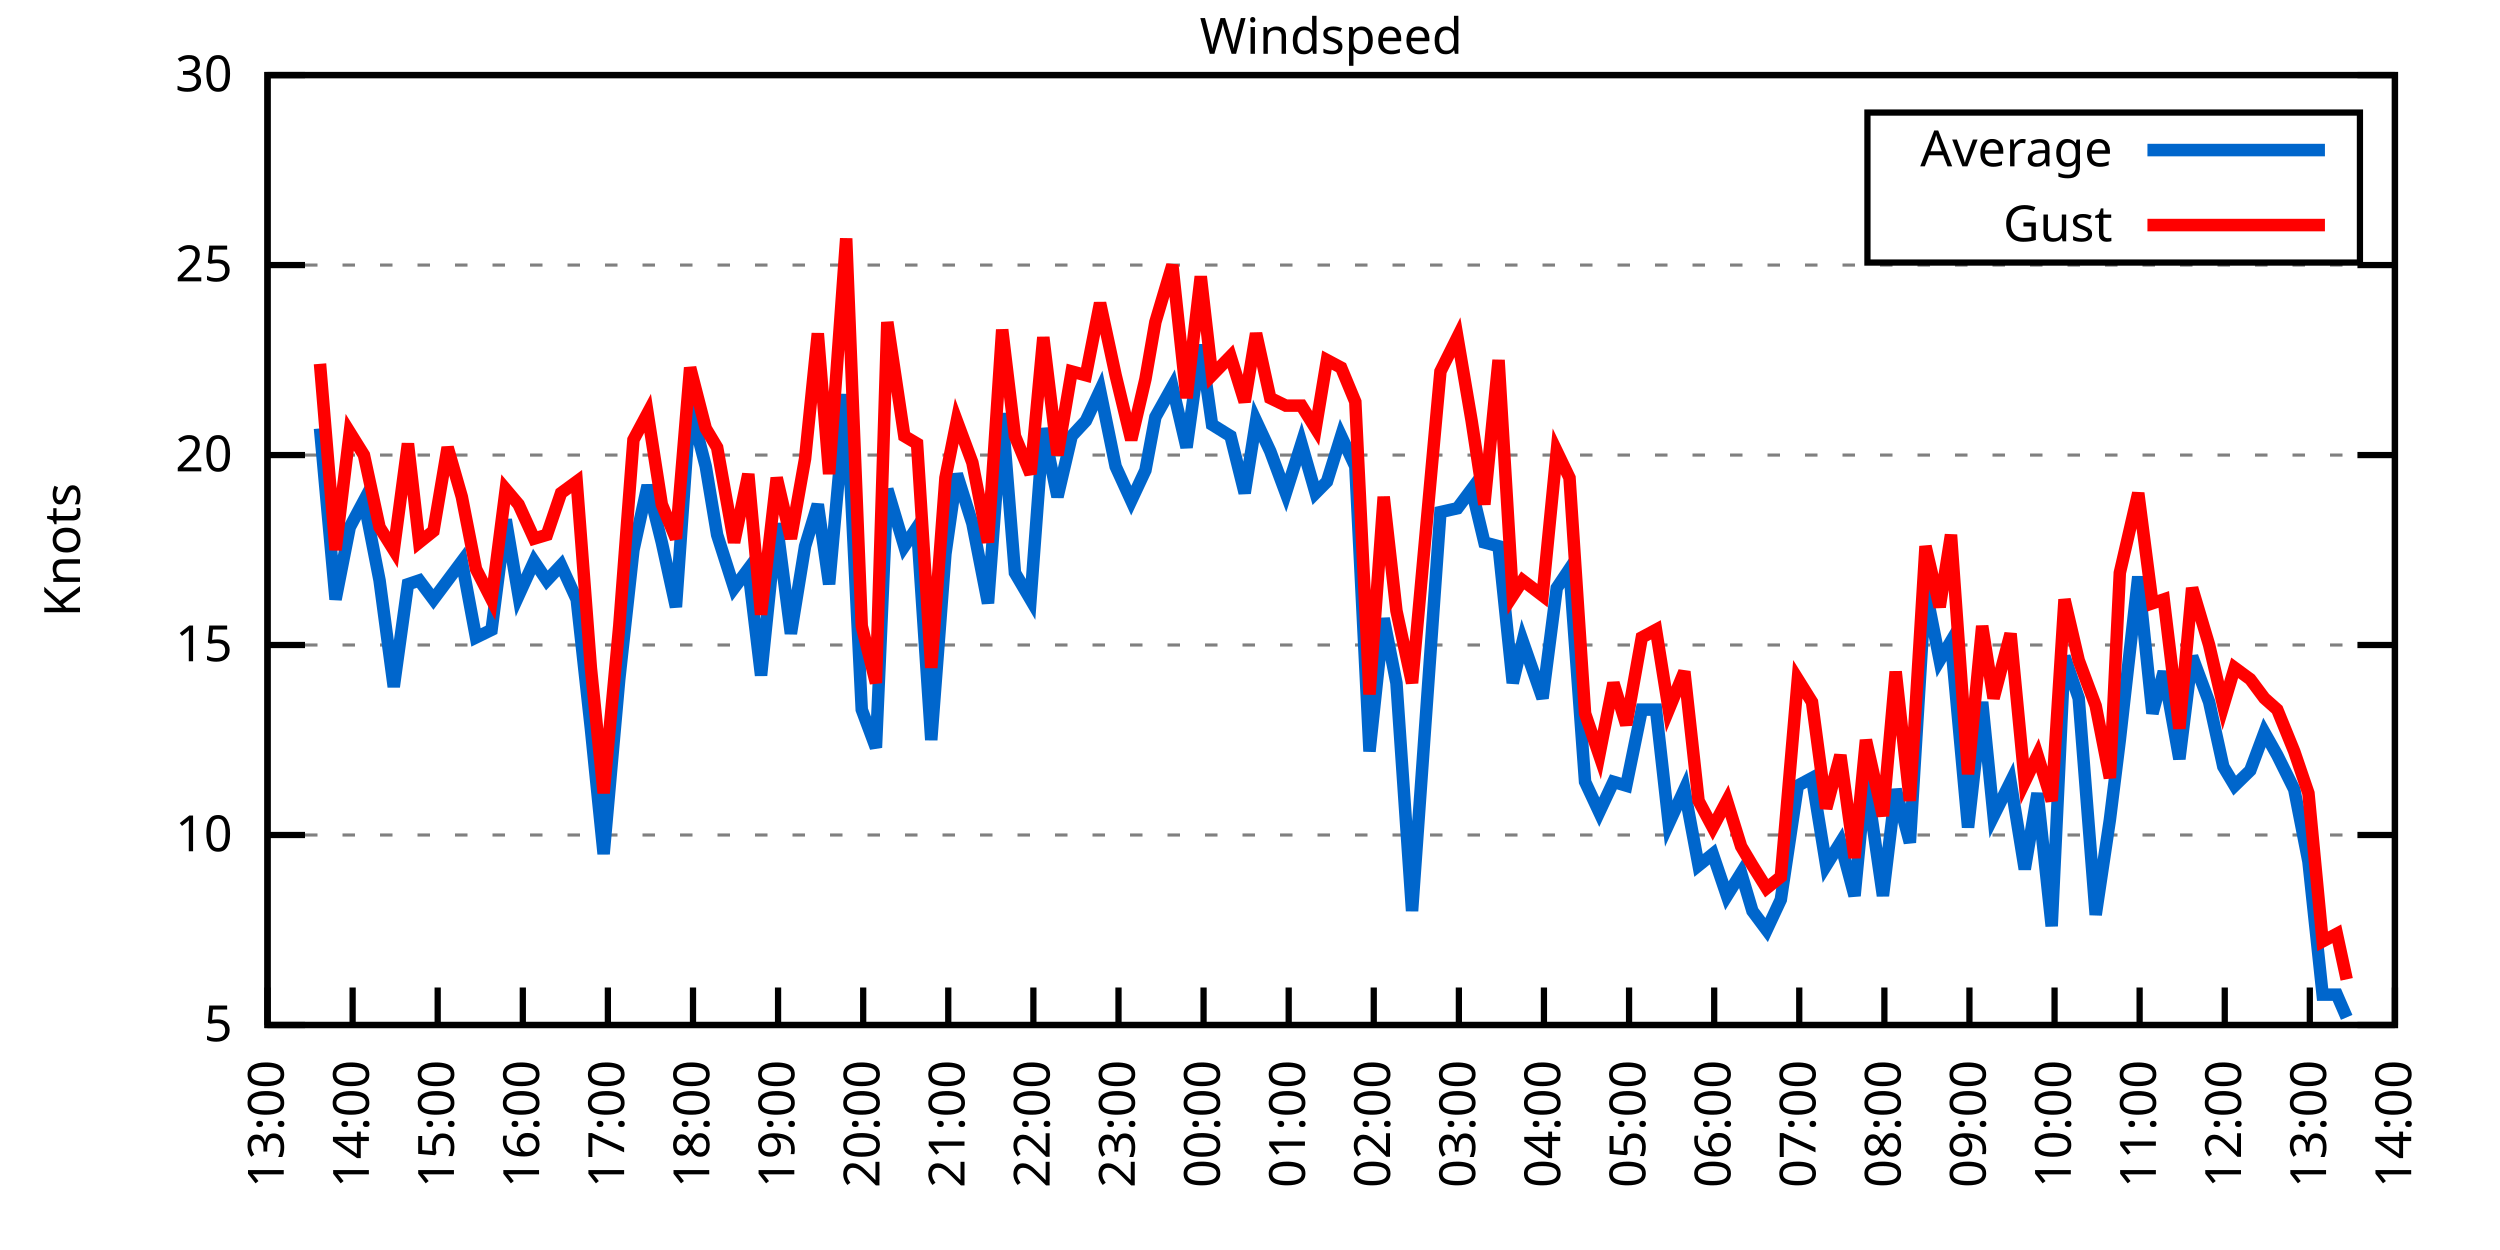
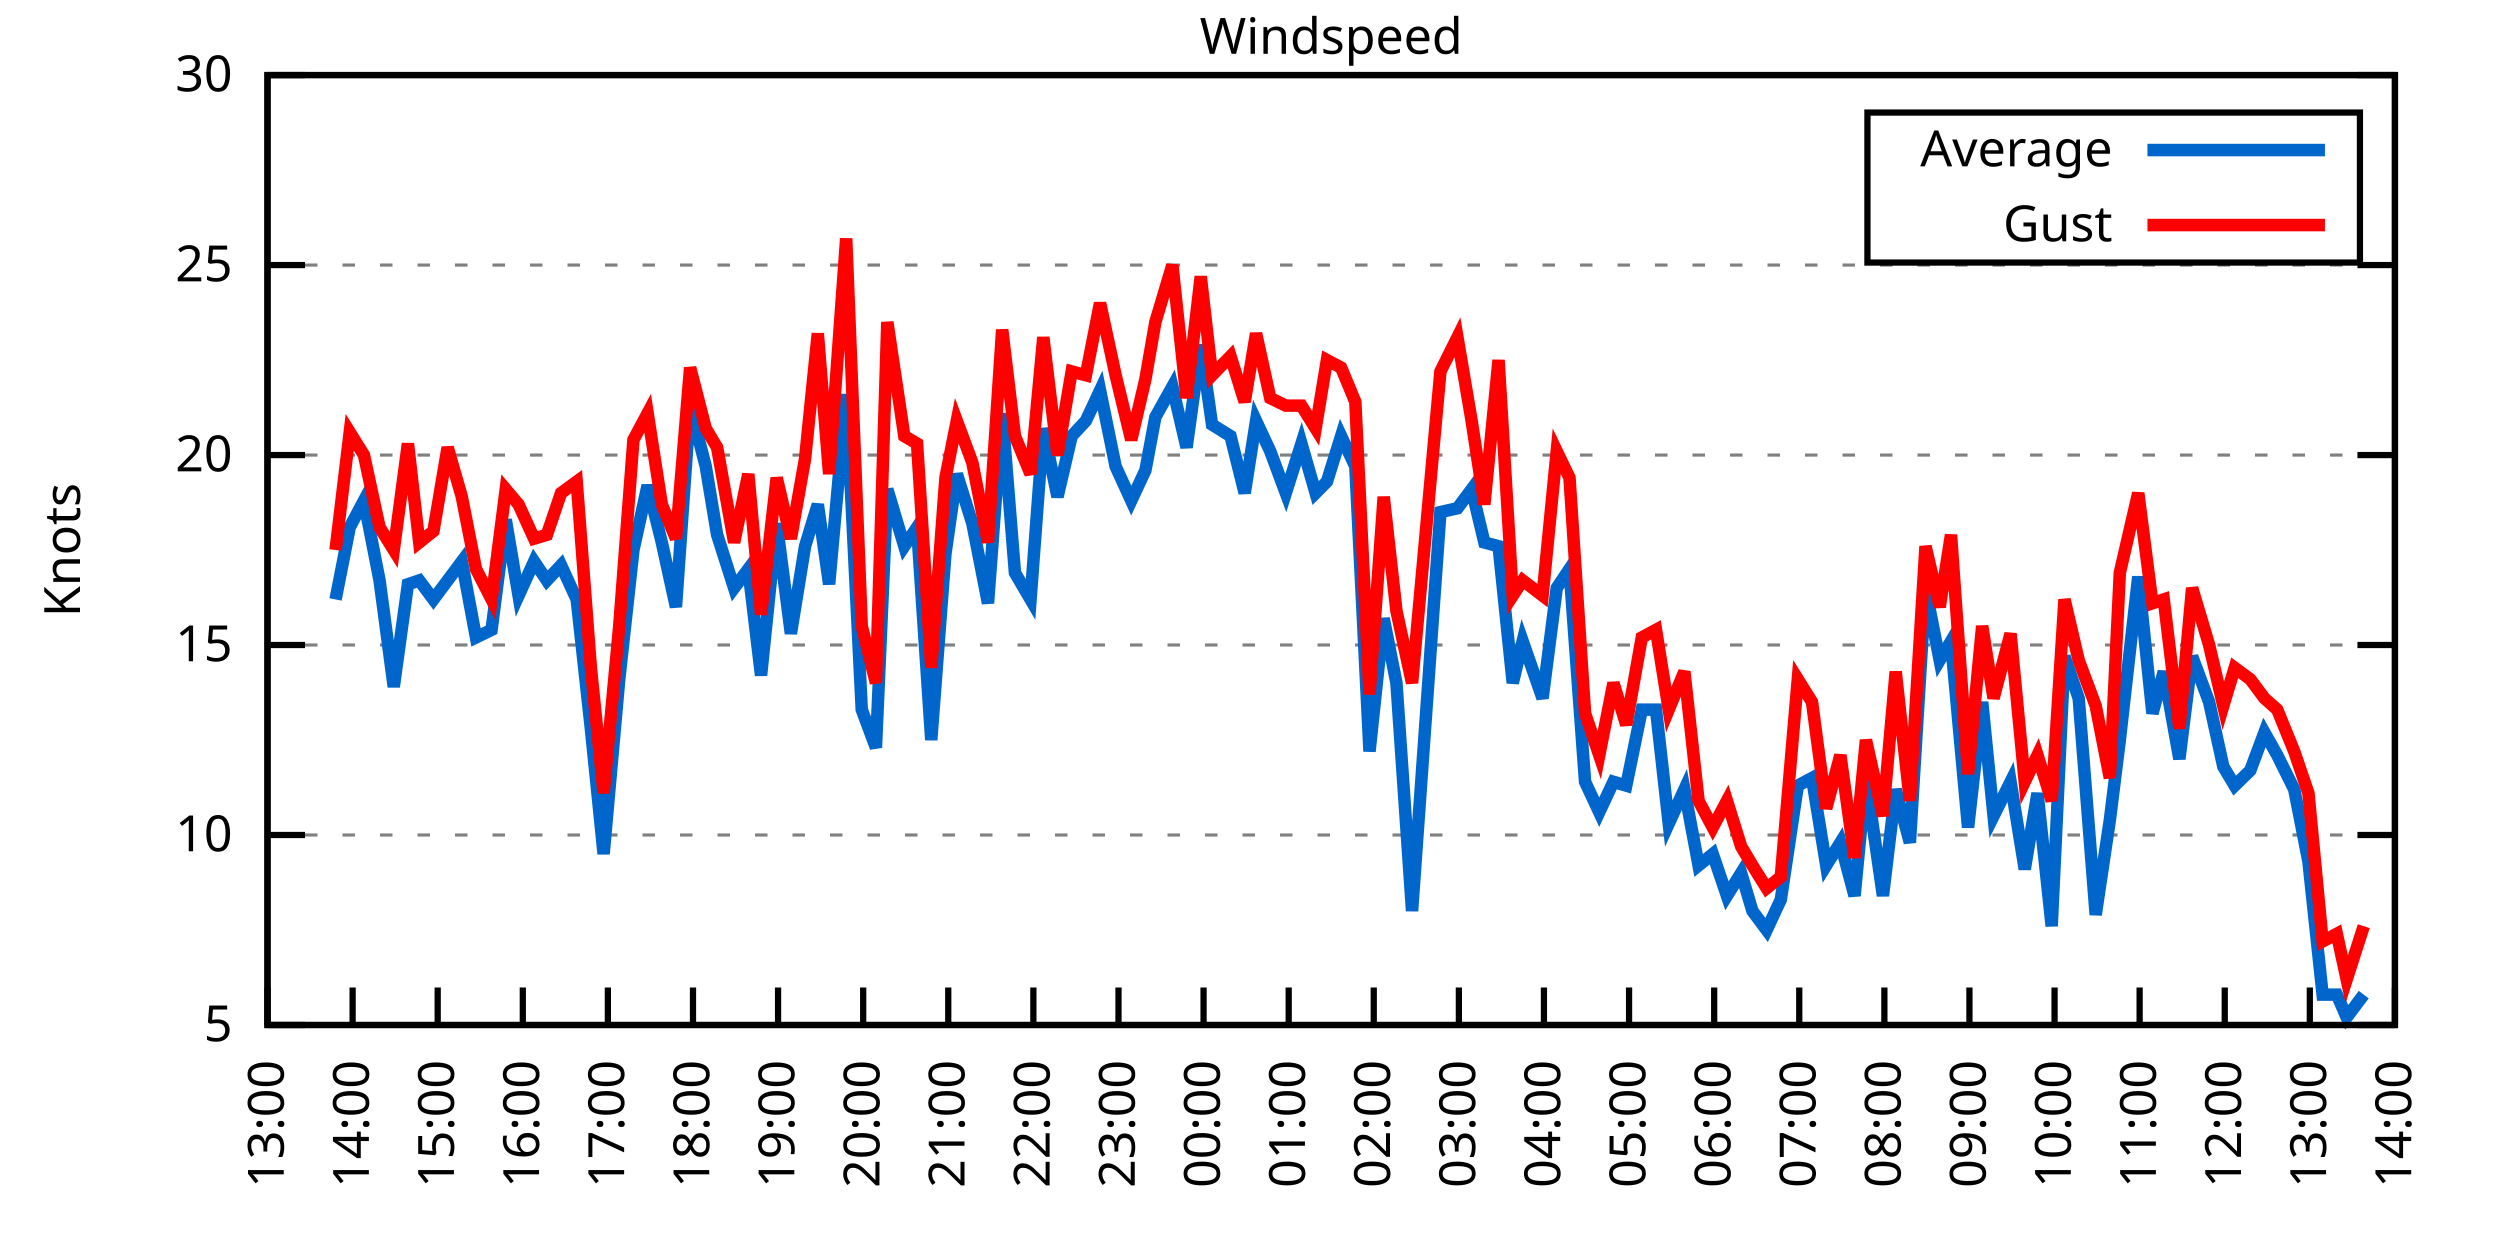
<svg xmlns="http://www.w3.org/2000/svg" xmlns:xlink="http://www.w3.org/1999/xlink" width="400" height="200" viewBox="0 0 400 200">
  <g id="gnuplot_canvas">
    <rect x="0" y="0" width="400" height="200" fill="none" />
    <defs>
      <circle id="gpDot" r="0.5" stroke-width="0.5" stroke="currentColor" />
      <path id="gpPt0" stroke-width="0.333" stroke="currentColor" d="M-1,0 h2 M0,-1 v2" />
      <path id="gpPt1" stroke-width="0.333" stroke="currentColor" d="M-1,-1 L1,1 M1,-1 L-1,1" />
      <path id="gpPt2" stroke-width="0.333" stroke="currentColor" d="M-1,0 L1,0 M0,-1 L0,1 M-1,-1 L1,1 M-1,1 L1,-1" />
      <rect id="gpPt3" stroke-width="0.333" stroke="currentColor" x="-1" y="-1" width="2" height="2" />
      <rect id="gpPt4" stroke-width="0.333" stroke="currentColor" fill="currentColor" x="-1" y="-1" width="2" height="2" />
      <circle id="gpPt5" stroke-width="0.333" stroke="currentColor" cx="0" cy="0" r="1" />
      <use xlink:href="#gpPt5" id="gpPt6" fill="currentColor" stroke="none" />
      <path id="gpPt7" stroke-width="0.333" stroke="currentColor" d="M0,-1.33 L-1.33,0.67 L1.33,0.67 z" />
      <use xlink:href="#gpPt7" id="gpPt8" fill="currentColor" stroke="none" />
      <use xlink:href="#gpPt7" id="gpPt9" stroke="currentColor" transform="rotate(180)" />
      <use xlink:href="#gpPt9" id="gpPt10" fill="currentColor" stroke="none" />
      <use xlink:href="#gpPt3" id="gpPt11" stroke="currentColor" transform="rotate(45)" />
      <use xlink:href="#gpPt11" id="gpPt12" fill="currentColor" stroke="none" />
      <path id="gpPt13" stroke-width="0.333" stroke="currentColor" d="M0,1.330 L1.265,0.411 L0.782,-1.067 L-0.782,-1.076 L-1.265,0.411 z" />
      <use xlink:href="#gpPt13" id="gpPt14" fill="currentColor" stroke="none" />
      <filter id="textbox" filterUnits="objectBoundingBox" x="0" y="0" height="1" width="1">
        <feFlood flood-color="white" flood-opacity="1" result="bgnd" />
        <feComposite in="SourceGraphic" in2="bgnd" operator="atop" />
      </filter>
      <filter id="greybox" filterUnits="objectBoundingBox" x="0" y="0" height="1" width="1">
        <feFlood flood-color="lightgrey" flood-opacity="1" result="grey" />
        <feComposite in="SourceGraphic" in2="grey" operator="atop" />
      </filter>
    </defs>
    <g fill="none" color="white" stroke="currentColor" stroke-width="1.00" stroke-linecap="butt" stroke-linejoin="miter">
</g>
    <g fill="none" color="black" stroke="currentColor" stroke-width="1.00" stroke-linecap="butt" stroke-linejoin="miter">
      <g stroke="none" shape-rendering="crispEdges">
        <polygon fill="rgb(255, 255, 255)" points="42.80,164.00 383.18,164.00 383.18,12.02 42.80,12.02 " />
      </g>
    </g>
    <g fill="none" color="black" stroke="currentColor" stroke-width="1.00" stroke-linecap="butt" stroke-linejoin="miter">
</g>
    <g fill="none" color="black" stroke="black" stroke-width="0.50" stroke-linecap="butt" stroke-linejoin="miter">
</g>
    <g fill="none" color="gray" stroke="currentColor" stroke-width="0.50" stroke-linecap="butt" stroke-linejoin="miter">
      <path stroke="gray" stroke-dasharray="2,4" class="gridline" d="M42.80,164.00 L383.19,164.00  " />
    </g>
    <g fill="none" color="gray" stroke="gray" stroke-width="1.00" stroke-linecap="butt" stroke-linejoin="miter">
</g>
    <g fill="none" color="black" stroke="currentColor" stroke-width="1.00" stroke-linecap="butt" stroke-linejoin="miter">
      <path stroke="black" d="M42.80,164.00 L48.80,164.00 M383.19,164.00 L377.19,164.00  " />
      <g transform="translate(37.20,166.60)" stroke="none" fill="black" font-family="Sans" font-size="8.00" text-anchor="end">
        <text>
          <tspan font-family="Sans"> 5</tspan>
        </text>
      </g>
    </g>
    <g fill="none" color="black" stroke="currentColor" stroke-width="1.00" stroke-linecap="butt" stroke-linejoin="miter">
</g>
    <g fill="none" color="black" stroke="black" stroke-width="0.50" stroke-linecap="butt" stroke-linejoin="miter">
</g>
    <g fill="none" color="gray" stroke="currentColor" stroke-width="0.50" stroke-linecap="butt" stroke-linejoin="miter">
      <path stroke="gray" stroke-dasharray="2,4" class="gridline" d="M42.80,133.60 L383.19,133.60  " />
    </g>
    <g fill="none" color="gray" stroke="gray" stroke-width="1.00" stroke-linecap="butt" stroke-linejoin="miter">
</g>
    <g fill="none" color="black" stroke="currentColor" stroke-width="1.00" stroke-linecap="butt" stroke-linejoin="miter">
      <path stroke="black" d="M42.80,133.60 L48.80,133.60 M383.19,133.60 L377.19,133.60  " />
      <g transform="translate(37.20,136.20)" stroke="none" fill="black" font-family="Sans" font-size="8.00" text-anchor="end">
        <text>
          <tspan font-family="Sans"> 10</tspan>
        </text>
      </g>
    </g>
    <g fill="none" color="black" stroke="currentColor" stroke-width="1.00" stroke-linecap="butt" stroke-linejoin="miter">
</g>
    <g fill="none" color="black" stroke="black" stroke-width="0.50" stroke-linecap="butt" stroke-linejoin="miter">
</g>
    <g fill="none" color="gray" stroke="currentColor" stroke-width="0.50" stroke-linecap="butt" stroke-linejoin="miter">
      <path stroke="gray" stroke-dasharray="2,4" class="gridline" d="M42.80,103.20 L383.19,103.20  " />
    </g>
    <g fill="none" color="gray" stroke="gray" stroke-width="1.00" stroke-linecap="butt" stroke-linejoin="miter">
</g>
    <g fill="none" color="black" stroke="currentColor" stroke-width="1.00" stroke-linecap="butt" stroke-linejoin="miter">
      <path stroke="black" d="M42.80,103.20 L48.80,103.20 M383.19,103.20 L377.19,103.20  " />
      <g transform="translate(37.20,105.80)" stroke="none" fill="black" font-family="Sans" font-size="8.00" text-anchor="end">
        <text>
          <tspan font-family="Sans"> 15</tspan>
        </text>
      </g>
    </g>
    <g fill="none" color="black" stroke="currentColor" stroke-width="1.00" stroke-linecap="butt" stroke-linejoin="miter">
</g>
    <g fill="none" color="black" stroke="black" stroke-width="0.50" stroke-linecap="butt" stroke-linejoin="miter">
</g>
    <g fill="none" color="gray" stroke="currentColor" stroke-width="0.50" stroke-linecap="butt" stroke-linejoin="miter">
      <path stroke="gray" stroke-dasharray="2,4" class="gridline" d="M42.80,72.81 L383.19,72.81  " />
    </g>
    <g fill="none" color="gray" stroke="gray" stroke-width="1.00" stroke-linecap="butt" stroke-linejoin="miter">
</g>
    <g fill="none" color="black" stroke="currentColor" stroke-width="1.00" stroke-linecap="butt" stroke-linejoin="miter">
      <path stroke="black" d="M42.80,72.81 L48.80,72.81 M383.19,72.81 L377.19,72.81  " />
      <g transform="translate(37.20,75.41)" stroke="none" fill="black" font-family="Sans" font-size="8.00" text-anchor="end">
        <text>
          <tspan font-family="Sans"> 20</tspan>
        </text>
      </g>
    </g>
    <g fill="none" color="black" stroke="currentColor" stroke-width="1.00" stroke-linecap="butt" stroke-linejoin="miter">
</g>
    <g fill="none" color="black" stroke="black" stroke-width="0.50" stroke-linecap="butt" stroke-linejoin="miter">
</g>
    <g fill="none" color="gray" stroke="currentColor" stroke-width="0.50" stroke-linecap="butt" stroke-linejoin="miter">
      <path stroke="gray" stroke-dasharray="2,4" class="gridline" d="M42.80,42.41 L383.19,42.41  " />
    </g>
    <g fill="none" color="gray" stroke="gray" stroke-width="1.00" stroke-linecap="butt" stroke-linejoin="miter">
</g>
    <g fill="none" color="black" stroke="currentColor" stroke-width="1.00" stroke-linecap="butt" stroke-linejoin="miter">
      <path stroke="black" d="M42.80,42.41 L48.80,42.41 M383.19,42.41 L377.19,42.41  " />
      <g transform="translate(37.20,45.01)" stroke="none" fill="black" font-family="Sans" font-size="8.00" text-anchor="end">
        <text>
          <tspan font-family="Sans"> 25</tspan>
        </text>
      </g>
    </g>
    <g fill="none" color="black" stroke="currentColor" stroke-width="1.00" stroke-linecap="butt" stroke-linejoin="miter">
</g>
    <g fill="none" color="black" stroke="black" stroke-width="0.50" stroke-linecap="butt" stroke-linejoin="miter">
</g>
    <g fill="none" color="gray" stroke="currentColor" stroke-width="0.50" stroke-linecap="butt" stroke-linejoin="miter">
      <path stroke="gray" stroke-dasharray="2,4" class="gridline" d="M42.80,12.01 L383.19,12.01  " />
    </g>
    <g fill="none" color="gray" stroke="gray" stroke-width="1.00" stroke-linecap="butt" stroke-linejoin="miter">
</g>
    <g fill="none" color="black" stroke="currentColor" stroke-width="1.00" stroke-linecap="butt" stroke-linejoin="miter">
      <path stroke="black" d="M42.80,12.01 L48.80,12.01 M383.19,12.01 L377.19,12.01  " />
      <g transform="translate(37.20,14.61)" stroke="none" fill="black" font-family="Sans" font-size="8.00" text-anchor="end">
        <text>
          <tspan font-family="Sans"> 30</tspan>
        </text>
      </g>
    </g>
    <g fill="none" color="black" stroke="currentColor" stroke-width="1.00" stroke-linecap="butt" stroke-linejoin="miter">
      <path stroke="black" d="M42.80,164.00 L42.80,158.00  " />
      <g transform="translate(45.40,169.60) rotate(270.00)" stroke="none" fill="black" font-family="Sans" font-size="8.00" text-anchor="end">
        <text>
          <tspan font-family="Sans">13:00</tspan>
        </text>
      </g>
    </g>
    <g fill="none" color="black" stroke="currentColor" stroke-width="1.00" stroke-linecap="butt" stroke-linejoin="miter">
      <path stroke="black" d="M56.42,164.00 L56.42,158.00  " />
      <g transform="translate(59.02,169.60) rotate(270.00)" stroke="none" fill="black" font-family="Sans" font-size="8.00" text-anchor="end">
        <text>
          <tspan font-family="Sans">14:00</tspan>
        </text>
      </g>
    </g>
    <g fill="none" color="black" stroke="currentColor" stroke-width="1.00" stroke-linecap="butt" stroke-linejoin="miter">
      <path stroke="black" d="M70.03,164.00 L70.03,158.00  " />
      <g transform="translate(72.63,169.60) rotate(270.00)" stroke="none" fill="black" font-family="Sans" font-size="8.00" text-anchor="end">
        <text>
          <tspan font-family="Sans">15:00</tspan>
        </text>
      </g>
    </g>
    <g fill="none" color="black" stroke="currentColor" stroke-width="1.00" stroke-linecap="butt" stroke-linejoin="miter">
      <path stroke="black" d="M83.65,164.00 L83.65,158.00  " />
      <g transform="translate(86.25,169.60) rotate(270.00)" stroke="none" fill="black" font-family="Sans" font-size="8.00" text-anchor="end">
        <text>
          <tspan font-family="Sans">16:00</tspan>
        </text>
      </g>
    </g>
    <g fill="none" color="black" stroke="currentColor" stroke-width="1.00" stroke-linecap="butt" stroke-linejoin="miter">
      <path stroke="black" d="M97.26,164.00 L97.26,158.00  " />
      <g transform="translate(99.86,169.60) rotate(270.00)" stroke="none" fill="black" font-family="Sans" font-size="8.00" text-anchor="end">
        <text>
          <tspan font-family="Sans">17:00</tspan>
        </text>
      </g>
    </g>
    <g fill="none" color="black" stroke="currentColor" stroke-width="1.00" stroke-linecap="butt" stroke-linejoin="miter">
      <path stroke="black" d="M110.88,164.00 L110.88,158.00  " />
      <g transform="translate(113.48,169.60) rotate(270.00)" stroke="none" fill="black" font-family="Sans" font-size="8.00" text-anchor="end">
        <text>
          <tspan font-family="Sans">18:00</tspan>
        </text>
      </g>
    </g>
    <g fill="none" color="black" stroke="currentColor" stroke-width="1.00" stroke-linecap="butt" stroke-linejoin="miter">
      <path stroke="black" d="M124.49,164.00 L124.49,158.00  " />
      <g transform="translate(127.09,169.60) rotate(270.00)" stroke="none" fill="black" font-family="Sans" font-size="8.00" text-anchor="end">
        <text>
          <tspan font-family="Sans">19:00</tspan>
        </text>
      </g>
    </g>
    <g fill="none" color="black" stroke="currentColor" stroke-width="1.00" stroke-linecap="butt" stroke-linejoin="miter">
      <path stroke="black" d="M138.11,164.00 L138.11,158.00  " />
      <g transform="translate(140.71,169.60) rotate(270.00)" stroke="none" fill="black" font-family="Sans" font-size="8.00" text-anchor="end">
        <text>
          <tspan font-family="Sans">20:00</tspan>
        </text>
      </g>
    </g>
    <g fill="none" color="black" stroke="currentColor" stroke-width="1.00" stroke-linecap="butt" stroke-linejoin="miter">
      <path stroke="black" d="M151.72,164.00 L151.72,158.00  " />
      <g transform="translate(154.32,169.60) rotate(270.00)" stroke="none" fill="black" font-family="Sans" font-size="8.00" text-anchor="end">
        <text>
          <tspan font-family="Sans">21:00</tspan>
        </text>
      </g>
    </g>
    <g fill="none" color="black" stroke="currentColor" stroke-width="1.00" stroke-linecap="butt" stroke-linejoin="miter">
      <path stroke="black" d="M165.34,164.00 L165.34,158.00  " />
      <g transform="translate(167.94,169.60) rotate(270.00)" stroke="none" fill="black" font-family="Sans" font-size="8.00" text-anchor="end">
        <text>
          <tspan font-family="Sans">22:00</tspan>
        </text>
      </g>
    </g>
    <g fill="none" color="black" stroke="currentColor" stroke-width="1.00" stroke-linecap="butt" stroke-linejoin="miter">
      <path stroke="black" d="M178.96,164.00 L178.96,158.00  " />
      <g transform="translate(181.56,169.60) rotate(270.00)" stroke="none" fill="black" font-family="Sans" font-size="8.00" text-anchor="end">
        <text>
          <tspan font-family="Sans">23:00</tspan>
        </text>
      </g>
    </g>
    <g fill="none" color="black" stroke="currentColor" stroke-width="1.00" stroke-linecap="butt" stroke-linejoin="miter">
      <path stroke="black" d="M192.57,164.00 L192.57,158.00  " />
      <g transform="translate(195.17,169.60) rotate(270.00)" stroke="none" fill="black" font-family="Sans" font-size="8.00" text-anchor="end">
        <text>
          <tspan font-family="Sans">00:00</tspan>
        </text>
      </g>
    </g>
    <g fill="none" color="black" stroke="currentColor" stroke-width="1.00" stroke-linecap="butt" stroke-linejoin="miter">
      <path stroke="black" d="M206.19,164.00 L206.19,158.00  " />
      <g transform="translate(208.79,169.60) rotate(270.00)" stroke="none" fill="black" font-family="Sans" font-size="8.00" text-anchor="end">
        <text>
          <tspan font-family="Sans">01:00</tspan>
        </text>
      </g>
    </g>
    <g fill="none" color="black" stroke="currentColor" stroke-width="1.00" stroke-linecap="butt" stroke-linejoin="miter">
      <path stroke="black" d="M219.80,164.00 L219.80,158.00  " />
      <g transform="translate(222.40,169.60) rotate(270.00)" stroke="none" fill="black" font-family="Sans" font-size="8.00" text-anchor="end">
        <text>
          <tspan font-family="Sans">02:00</tspan>
        </text>
      </g>
    </g>
    <g fill="none" color="black" stroke="currentColor" stroke-width="1.00" stroke-linecap="butt" stroke-linejoin="miter">
      <path stroke="black" d="M233.42,164.00 L233.42,158.00  " />
      <g transform="translate(236.02,169.60) rotate(270.00)" stroke="none" fill="black" font-family="Sans" font-size="8.00" text-anchor="end">
        <text>
          <tspan font-family="Sans">03:00</tspan>
        </text>
      </g>
    </g>
    <g fill="none" color="black" stroke="currentColor" stroke-width="1.00" stroke-linecap="butt" stroke-linejoin="miter">
      <path stroke="black" d="M247.03,164.00 L247.03,158.00  " />
      <g transform="translate(249.63,169.60) rotate(270.00)" stroke="none" fill="black" font-family="Sans" font-size="8.00" text-anchor="end">
        <text>
          <tspan font-family="Sans">04:00</tspan>
        </text>
      </g>
    </g>
    <g fill="none" color="black" stroke="currentColor" stroke-width="1.00" stroke-linecap="butt" stroke-linejoin="miter">
      <path stroke="black" d="M260.65,164.00 L260.65,158.00  " />
      <g transform="translate(263.25,169.60) rotate(270.00)" stroke="none" fill="black" font-family="Sans" font-size="8.00" text-anchor="end">
        <text>
          <tspan font-family="Sans">05:00</tspan>
        </text>
      </g>
    </g>
    <g fill="none" color="black" stroke="currentColor" stroke-width="1.00" stroke-linecap="butt" stroke-linejoin="miter">
      <path stroke="black" d="M274.27,164.00 L274.27,158.00  " />
      <g transform="translate(276.87,169.60) rotate(270.00)" stroke="none" fill="black" font-family="Sans" font-size="8.00" text-anchor="end">
        <text>
          <tspan font-family="Sans">06:00</tspan>
        </text>
      </g>
    </g>
    <g fill="none" color="black" stroke="currentColor" stroke-width="1.00" stroke-linecap="butt" stroke-linejoin="miter">
      <path stroke="black" d="M287.88,164.00 L287.88,158.00  " />
      <g transform="translate(290.48,169.60) rotate(270.00)" stroke="none" fill="black" font-family="Sans" font-size="8.00" text-anchor="end">
        <text>
          <tspan font-family="Sans">07:00</tspan>
        </text>
      </g>
    </g>
    <g fill="none" color="black" stroke="currentColor" stroke-width="1.00" stroke-linecap="butt" stroke-linejoin="miter">
      <path stroke="black" d="M301.50,164.00 L301.50,158.00  " />
      <g transform="translate(304.10,169.60) rotate(270.00)" stroke="none" fill="black" font-family="Sans" font-size="8.00" text-anchor="end">
        <text>
          <tspan font-family="Sans">08:00</tspan>
        </text>
      </g>
    </g>
    <g fill="none" color="black" stroke="currentColor" stroke-width="1.00" stroke-linecap="butt" stroke-linejoin="miter">
      <path stroke="black" d="M315.11,164.00 L315.11,158.00  " />
      <g transform="translate(317.71,169.60) rotate(270.00)" stroke="none" fill="black" font-family="Sans" font-size="8.00" text-anchor="end">
        <text>
          <tspan font-family="Sans">09:00</tspan>
        </text>
      </g>
    </g>
    <g fill="none" color="black" stroke="currentColor" stroke-width="1.00" stroke-linecap="butt" stroke-linejoin="miter">
      <path stroke="black" d="M328.73,164.00 L328.73,158.00  " />
      <g transform="translate(331.33,169.60) rotate(270.00)" stroke="none" fill="black" font-family="Sans" font-size="8.00" text-anchor="end">
        <text>
          <tspan font-family="Sans">10:00</tspan>
        </text>
      </g>
    </g>
    <g fill="none" color="black" stroke="currentColor" stroke-width="1.00" stroke-linecap="butt" stroke-linejoin="miter">
      <path stroke="black" d="M342.34,164.00 L342.34,158.00  " />
      <g transform="translate(344.94,169.60) rotate(270.00)" stroke="none" fill="black" font-family="Sans" font-size="8.00" text-anchor="end">
        <text>
          <tspan font-family="Sans">11:00</tspan>
        </text>
      </g>
    </g>
    <g fill="none" color="black" stroke="currentColor" stroke-width="1.00" stroke-linecap="butt" stroke-linejoin="miter">
      <path stroke="black" d="M355.96,164.00 L355.96,158.00  " />
      <g transform="translate(358.56,169.60) rotate(270.00)" stroke="none" fill="black" font-family="Sans" font-size="8.00" text-anchor="end">
        <text>
          <tspan font-family="Sans">12:00</tspan>
        </text>
      </g>
    </g>
    <g fill="none" color="black" stroke="currentColor" stroke-width="1.00" stroke-linecap="butt" stroke-linejoin="miter">
      <path stroke="black" d="M369.57,164.00 L369.57,158.00  " />
      <g transform="translate(372.17,169.60) rotate(270.00)" stroke="none" fill="black" font-family="Sans" font-size="8.00" text-anchor="end">
        <text>
          <tspan font-family="Sans">13:00</tspan>
        </text>
      </g>
    </g>
    <g fill="none" color="black" stroke="currentColor" stroke-width="1.00" stroke-linecap="butt" stroke-linejoin="miter">
      <path stroke="black" d="M383.19,164.00 L383.19,158.00  " />
      <g transform="translate(385.79,169.60) rotate(270.00)" stroke="none" fill="black" font-family="Sans" font-size="8.00" text-anchor="end">
        <text>
          <tspan font-family="Sans">14:00</tspan>
        </text>
      </g>
    </g>
    <g fill="none" color="black" stroke="currentColor" stroke-width="1.00" stroke-linecap="butt" stroke-linejoin="miter">
</g>
    <g fill="none" color="black" stroke="currentColor" stroke-width="1.00" stroke-linecap="butt" stroke-linejoin="miter">
      <path stroke="black" d="M42.80,12.01 L42.80,164.00 L383.19,164.00 L383.19,12.01 L42.80,12.01 Z  " />
    </g>
    <g fill="none" color="black" stroke="currentColor" stroke-width="1.00" stroke-linecap="butt" stroke-linejoin="miter">
</g>
    <g fill="none" color="black" stroke="currentColor" stroke-width="1.00" stroke-linecap="butt" stroke-linejoin="miter">
      <path stroke="black" d="M298.79,42.01 L298.79,18.01 L377.59,18.01 L377.59,42.01 L298.79,42.01 Z  " />
    </g>
    <g id="Windspeed_plot_1">
      <g fill="none" color="white" stroke="black" stroke-width="2.00" stroke-linecap="butt" stroke-linejoin="miter">
</g>
      <g fill="none" color="black" stroke="currentColor" stroke-width="2.00" stroke-linecap="butt" stroke-linejoin="miter">
        <g transform="translate(337.99,26.61)" stroke="none" fill="black" font-family="Sans" font-size="8.00" text-anchor="end">
          <text>
            <tspan font-family="Sans">Average</tspan>
          </text>
        </g>
      </g>
      <g fill="none" color="black" stroke="currentColor" stroke-width="2.00" stroke-linecap="butt" stroke-linejoin="miter">
-         <path stroke="rgb(  0, 102, 204)" d="M343.59,24.01 L371.99,24.01 M51.20,68.55 L53.69,95.91 L55.96,84.36 L58.23,80.10 L60.73,92.87 L63.00,109.89   L65.27,93.48 L67.08,92.87 L69.35,95.91 L71.62,92.87 L73.89,89.83 L76.16,101.99 L78.65,100.77 L80.92,83.14   L82.97,95.30 L85.46,89.83 L87.50,92.87 L89.77,90.44 L92.27,95.91 L94.54,116.58 L96.58,136.64 L99.08,108.68   L101.35,88.00 L103.62,77.67 L105.89,86.79 L108.15,97.12 L110.42,64.90 L112.92,74.63 L114.74,85.57 L117.46,94.08   L119.73,91.04 L121.77,108.07 L124.27,83.75 L126.54,101.38 L128.81,87.40 L130.85,80.71 L132.66,93.48 L135.39,63.08   L137.88,113.54 L140.15,119.62 L141.97,78.28 L144.69,87.40 L146.73,84.36 L149.00,118.40 L151.27,88.61 L153.09,75.85   L155.58,83.75 L158.08,96.52 L160.35,66.12 L162.39,91.65 L164.89,95.91 L166.93,68.55 L169.20,79.49 L171.47,69.77   L173.74,67.33 L176.01,62.47 L178.50,74.63 L181.00,80.10 L183.27,75.24 L184.86,66.73 L187.58,61.86 L189.85,71.59   L192.12,55.18 L193.93,67.94 L196.88,69.77 L199.15,78.89 L200.97,67.33 L203.24,72.20 L205.73,78.89 L208.23,70.98   L210.50,78.89 L212.31,77.06 L214.58,69.77 L216.85,74.63 L219.12,120.23 L221.39,98.95 L223.43,109.28 L225.93,145.76   L230.47,81.93 L233.19,81.32 L235.46,78.28 L237.50,86.79 L239.77,87.40 L242.04,109.28 L243.63,102.60 L246.81,111.72   L249.08,94.08 L251.12,91.04 L253.61,125.09 L255.88,129.95 L258.15,125.09 L260.20,125.70 L262.69,113.54 L264.96,113.54   L267.00,131.78 L269.50,126.31 L271.77,138.47 L274.04,136.64 L276.31,143.33 L278.58,139.68 L280.39,145.76 L282.66,148.80   L284.93,143.94 L287.65,125.70 L289.92,124.48 L292.19,138.47 L294.46,134.82 L296.73,143.33 L298.55,124.48 L301.27,143.33   L303.31,126.31 L305.58,134.82 L308.08,94.08 L310.35,105.64 L312.16,102.60 L314.89,132.39 L317.15,112.32 L318.97,130.56   L321.69,125.09 L323.96,139.07 L326.00,126.91 L328.27,148.19 L330.32,105.03 L332.59,111.72 L335.31,146.37 L337.58,131.17   L339.17,118.40 L342.12,92.26 L344.39,114.15 L346.20,107.46 L348.70,121.44 L350.74,105.03 L353.46,112.32 L355.73,122.66   L357.55,125.70 L360.04,123.27 L362.31,117.19 L364.36,120.83 L367.08,126.31 L369.35,137.86 L371.62,159.14 L373.89,159.14   L375.47,162.78  " />
+         <path stroke="rgb(  0, 102, 204)" d="M343.59,24.01 L371.99,24.01 M53.69,95.91 L55.96,84.36 L58.23,80.10 L60.73,92.87 L63.00,109.89 L65.27,93.48   L67.08,92.87 L69.35,95.91 L71.62,92.87 L73.89,89.83 L76.16,101.99 L78.65,100.77 L80.92,83.14 L82.97,95.30   L85.46,89.83 L87.50,92.87 L89.77,90.44 L92.27,95.91 L94.54,116.58 L96.58,136.64 L99.08,108.68 L101.35,88.00   L103.62,77.67 L105.89,86.79 L108.15,97.12 L110.42,64.90 L112.92,74.63 L114.74,85.57 L117.46,94.08 L119.73,91.04   L121.77,108.07 L124.27,83.75 L126.54,101.38 L128.81,87.40 L130.85,80.71 L132.66,93.48 L135.39,63.08 L137.88,113.54   L140.15,119.62 L141.97,78.28 L144.69,87.40 L146.73,84.36 L149.00,118.40 L151.27,88.61 L153.09,75.85 L155.58,83.75   L158.08,96.52 L160.35,66.12 L162.39,91.65 L164.89,95.91 L166.93,68.55 L169.20,79.49 L171.47,69.77 L173.74,67.33   L176.01,62.47 L178.50,74.63 L181.00,80.10 L183.27,75.24 L184.86,66.73 L187.58,61.86 L189.85,71.59 L192.12,55.18   L193.93,67.94 L196.88,69.77 L199.15,78.89 L200.97,67.33 L203.24,72.20 L205.73,78.89 L208.23,70.98 L210.50,78.89   L212.31,77.06 L214.58,69.77 L216.85,74.63 L219.12,120.23 L221.39,98.95 L223.43,109.28 L225.93,145.76 L230.47,81.93   L233.19,81.32 L235.46,78.28 L237.50,86.79 L239.77,87.40 L242.04,109.28 L243.63,102.60 L246.81,111.72 L249.08,94.08   L251.12,91.04 L253.61,125.09 L255.88,129.95 L258.15,125.09 L260.20,125.70 L262.69,113.54 L264.96,113.54 L267.00,131.78   L269.50,126.31 L271.77,138.47 L274.04,136.64 L276.31,143.33 L278.58,139.68 L280.39,145.76 L282.66,148.80 L284.93,143.94   L287.65,125.70 L289.92,124.48 L292.19,138.47 L294.46,134.82 L296.73,143.33 L298.55,124.48 L301.27,143.33 L303.31,126.31   L305.58,134.82 L308.08,94.08 L310.35,105.64 L312.16,102.60 L314.89,132.39 L317.15,112.32 L318.97,130.56 L321.69,125.09   L323.96,139.07 L326.00,126.91 L328.27,148.19 L330.32,105.03 L332.59,111.72 L335.31,146.37 L337.58,131.17 L339.17,118.40   L342.12,92.26 L344.39,114.15 L346.20,107.46 L348.70,121.44 L350.74,105.03 L353.46,112.32 L355.73,122.66 L357.55,125.70   L360.04,123.27 L362.31,117.19 L364.36,120.83 L367.08,126.31 L369.35,137.86 L371.62,159.14 L373.89,159.14 L375.47,162.78   L378.20,159.14  " />
      </g>
    </g>
    <g id="Windspeed_plot_2">
      <g fill="none" color="black" stroke="currentColor" stroke-width="2.00" stroke-linecap="butt" stroke-linejoin="miter">
        <g transform="translate(337.99,38.61)" stroke="none" fill="black" font-family="Sans" font-size="8.00" text-anchor="end">
          <text>
            <tspan font-family="Sans">Gust</tspan>
          </text>
        </g>
      </g>
      <g fill="none" color="black" stroke="currentColor" stroke-width="2.00" stroke-linecap="butt" stroke-linejoin="miter">
-         <path stroke="rgb(255,   0,   0)" d="M343.59,36.01 L371.99,36.01 M51.20,58.21 L53.69,88.00 L55.96,69.16 L58.23,72.81 L60.73,84.36 L63.00,88.00   L65.27,70.98 L67.08,86.79 L69.35,84.97 L71.62,71.59 L73.89,79.49 L76.16,91.04 L78.65,95.91 L80.92,78.28   L82.97,80.71 L85.46,86.18 L87.50,85.57 L89.77,78.89 L92.27,77.06 L94.54,106.85 L96.58,126.91 L99.08,100.16   L101.35,70.37 L103.62,66.12 L105.89,80.71 L108.15,86.18 L110.42,58.82 L112.92,68.55 L114.74,71.59 L117.46,86.79   L119.73,75.85 L121.77,98.34 L124.27,76.45 L126.54,86.18 L128.81,73.41 L130.85,53.35 L132.66,75.85 L135.39,38.15   L137.88,100.16 L140.15,109.28 L141.97,51.53 L144.69,69.77 L146.73,70.98 L149.00,106.85 L151.27,76.45 L153.09,67.33   L155.58,74.02 L158.08,86.79 L160.35,52.74 L162.39,69.77 L164.89,75.85 L166.93,53.96 L169.20,72.81 L171.47,59.43   L173.74,60.04 L176.01,48.49 L178.50,60.04 L181.00,70.37 L183.27,60.65 L184.86,51.53 L187.58,42.41 L189.85,63.69   L192.12,44.23 L193.93,60.04 L196.88,57.00 L199.15,64.29 L200.97,53.35 L203.24,63.69 L205.73,64.90 L208.23,64.90   L210.50,68.55 L212.31,57.61 L214.58,58.82 L216.85,64.29 L219.12,111.11 L221.39,79.49 L223.43,97.73 L225.93,109.28   L230.47,59.43 L233.19,53.96 L235.46,67.33 L237.50,80.71 L239.77,57.61 L242.04,95.30 L243.63,92.87 L246.81,95.30   L249.08,72.20 L251.12,76.45 L253.61,114.15 L255.88,120.83 L258.15,109.28 L260.20,115.97 L262.69,101.99 L264.96,100.77   L267.00,113.54 L269.50,107.46 L271.77,128.13 L274.04,132.39 L276.31,128.13 L278.58,135.43 L280.39,138.47 L282.66,142.11   L284.93,140.29 L287.65,108.68 L289.92,112.32 L292.19,129.35 L294.46,120.83 L296.73,137.25 L298.55,118.40 L301.27,130.56   L303.31,107.46 L305.58,128.13 L308.08,87.40 L310.35,97.12 L312.16,85.57 L314.89,123.87 L317.15,100.16 L318.97,111.72   L321.69,101.38 L323.96,125.09 L326.00,120.83 L328.27,128.13 L330.32,95.91 L332.59,105.64 L335.31,112.93 L337.58,124.48   L339.17,91.65 L342.12,78.89 L344.39,96.52 L346.20,95.91 L348.70,116.58 L350.74,94.08 L353.46,103.20 L355.73,112.93   L357.55,106.85 L360.04,108.68 L362.31,111.72 L364.36,113.54 L367.08,120.23 L369.35,126.91 L371.62,150.62 L373.89,149.41   L375.47,156.70  " />
+         <path stroke="rgb(255,   0,   0)" d="M343.59,36.01 L371.99,36.01 M53.69,88.00 L55.96,69.16 L58.23,72.81 L60.73,84.36 L63.00,88.00 L65.27,70.98   L67.08,86.79 L69.35,84.97 L71.62,71.59 L73.89,79.49 L76.16,91.04 L78.65,95.91 L80.92,78.28 L82.97,80.71   L85.46,86.18 L87.50,85.57 L89.77,78.89 L92.27,77.06 L94.54,106.85 L96.58,126.91 L99.08,100.16 L101.35,70.37   L103.62,66.12 L105.89,80.71 L108.15,86.18 L110.42,58.82 L112.92,68.55 L114.74,71.59 L117.46,86.79 L119.73,75.85   L121.77,98.34 L124.27,76.45 L126.54,86.18 L128.81,73.41 L130.85,53.35 L132.66,75.85 L135.39,38.15 L137.88,100.16   L140.15,109.28 L141.97,51.53 L144.69,69.77 L146.73,70.98 L149.00,106.85 L151.27,76.45 L153.09,67.33 L155.58,74.02   L158.08,86.79 L160.35,52.74 L162.39,69.77 L164.89,75.85 L166.93,53.96 L169.20,72.81 L171.47,59.43 L173.74,60.04   L176.01,48.49 L178.50,60.04 L181.00,70.37 L183.27,60.65 L184.86,51.53 L187.58,42.41 L189.85,63.69 L192.12,44.23   L193.93,60.04 L196.88,57.00 L199.15,64.29 L200.97,53.35 L203.24,63.69 L205.73,64.90 L208.23,64.90 L210.50,68.55   L212.31,57.61 L214.58,58.82 L216.85,64.29 L219.12,111.11 L221.39,79.49 L223.43,97.73 L225.93,109.28 L230.47,59.43   L233.19,53.96 L235.46,67.33 L237.50,80.71 L239.77,57.61 L242.04,95.30 L243.63,92.87 L246.81,95.30 L249.08,72.20   L251.12,76.45 L253.61,114.15 L255.88,120.83 L258.15,109.28 L260.20,115.97 L262.69,101.99 L264.96,100.77 L267.00,113.54   L269.50,107.46 L271.77,128.13 L274.04,132.39 L276.31,128.13 L278.58,135.43 L280.39,138.47 L282.66,142.11 L284.93,140.29   L287.65,108.68 L289.92,112.32 L292.19,129.35 L294.46,120.83 L296.73,137.25 L298.55,118.40 L301.27,130.56 L303.31,107.46   L305.58,128.13 L308.08,87.40 L310.35,97.12 L312.16,85.57 L314.89,123.87 L317.15,100.16 L318.97,111.72 L321.69,101.38   L323.96,125.09 L326.00,120.83 L328.27,128.13 L330.32,95.91 L332.59,105.64 L335.31,112.93 L337.58,124.48 L339.17,91.65   L342.12,78.89 L344.39,96.52 L346.20,95.91 L348.70,116.58 L350.74,94.08 L353.46,103.20 L355.73,112.93 L357.55,106.85   L360.04,108.68 L362.31,111.72 L364.36,113.54 L367.08,120.23 L369.35,126.91 L371.62,150.62 L373.89,149.41 L375.47,156.70   L378.20,148.19  " />
      </g>
    </g>
    <g fill="none" color="black" stroke="currentColor" stroke-width="2.00" stroke-linecap="butt" stroke-linejoin="miter">
</g>
    <g fill="none" color="black" stroke="black" stroke-width="1.00" stroke-linecap="butt" stroke-linejoin="miter">
</g>
    <g fill="none" color="black" stroke="currentColor" stroke-width="1.00" stroke-linecap="butt" stroke-linejoin="miter">
      <path stroke="black" d="M42.80,12.01 L42.80,164.00 L383.19,164.00 L383.19,12.01 L42.80,12.01 Z  " />
      <g transform="translate(12.80,88.01) rotate(270.00)" stroke="none" fill="black" font-family="Sans" font-size="8.00" text-anchor="middle">
        <text>
          <tspan font-family="Sans">Knots</tspan>
        </text>
      </g>
    </g>
    <g fill="none" color="black" stroke="currentColor" stroke-width="1.00" stroke-linecap="butt" stroke-linejoin="miter">
</g>
    <g fill="none" color="black" stroke="currentColor" stroke-width="1.00" stroke-linecap="butt" stroke-linejoin="miter">
      <g transform="translate(212.99,8.61)" stroke="none" fill="black" font-family="Sans" font-size="8.00" text-anchor="middle">
        <text>
          <tspan font-family="Sans">Windspeed</tspan>
        </text>
      </g>
    </g>
    <g fill="none" color="black" stroke="currentColor" stroke-width="1.00" stroke-linecap="butt" stroke-linejoin="miter">
</g>
  </g>
</svg>
